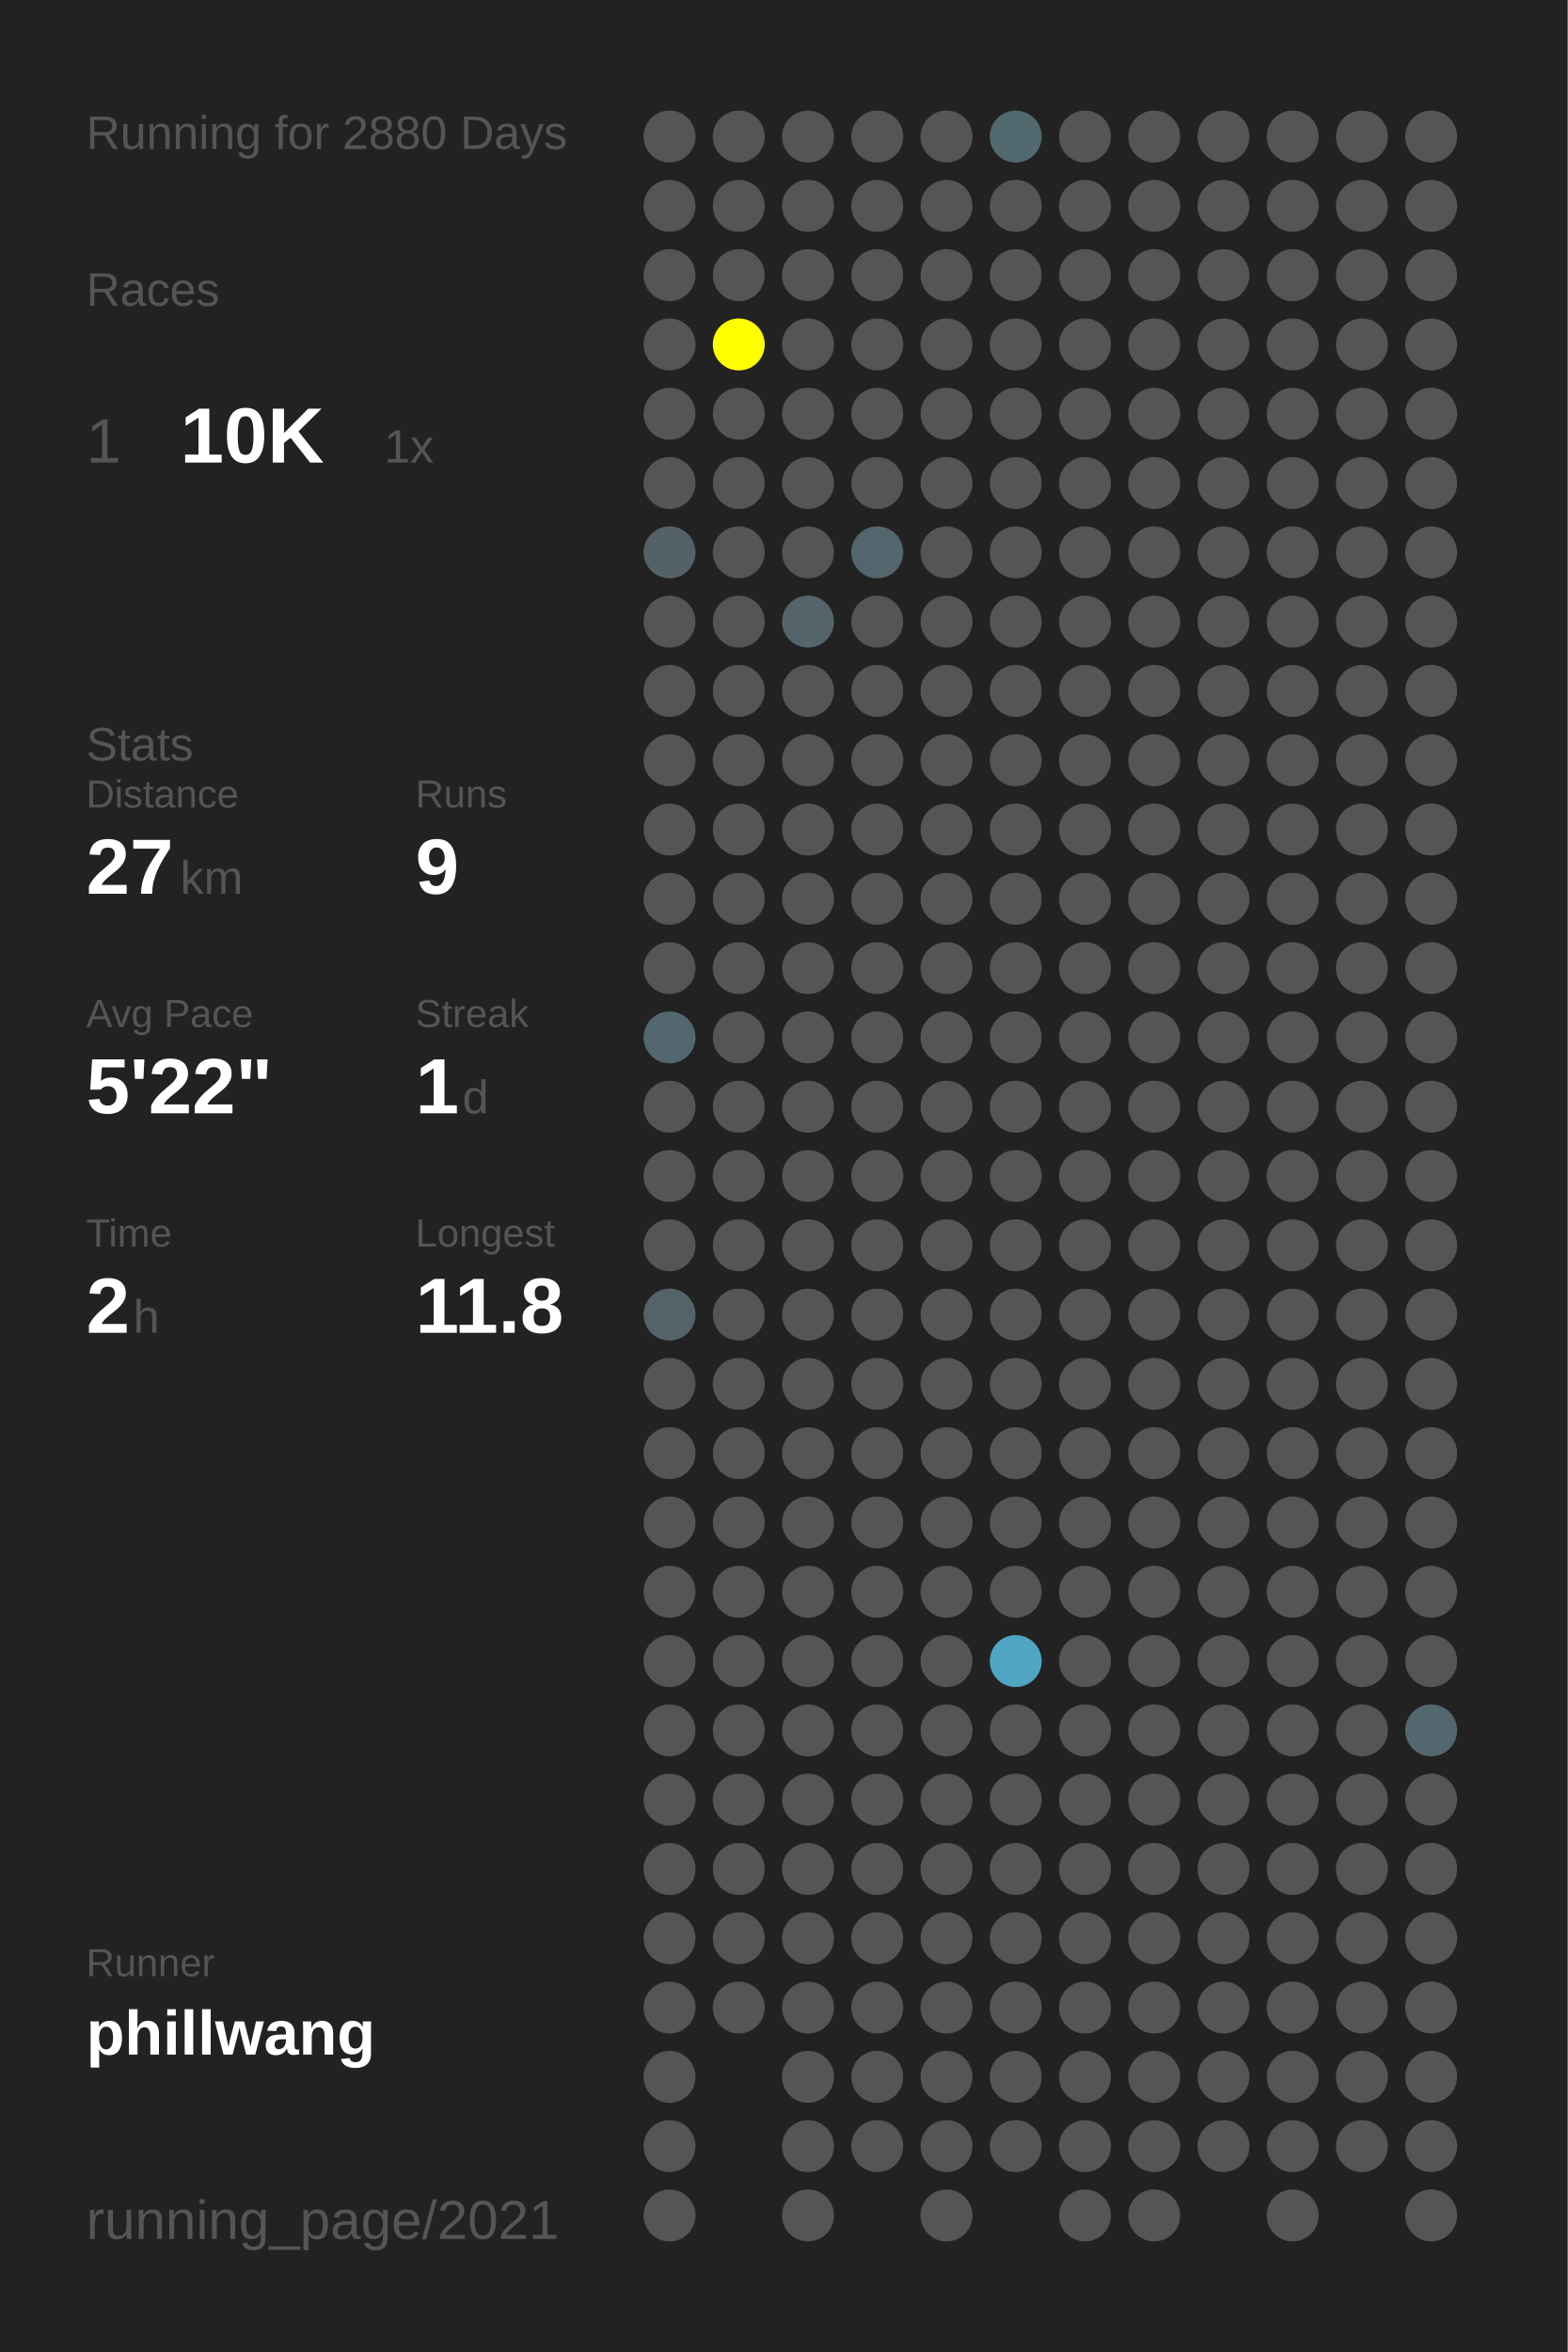
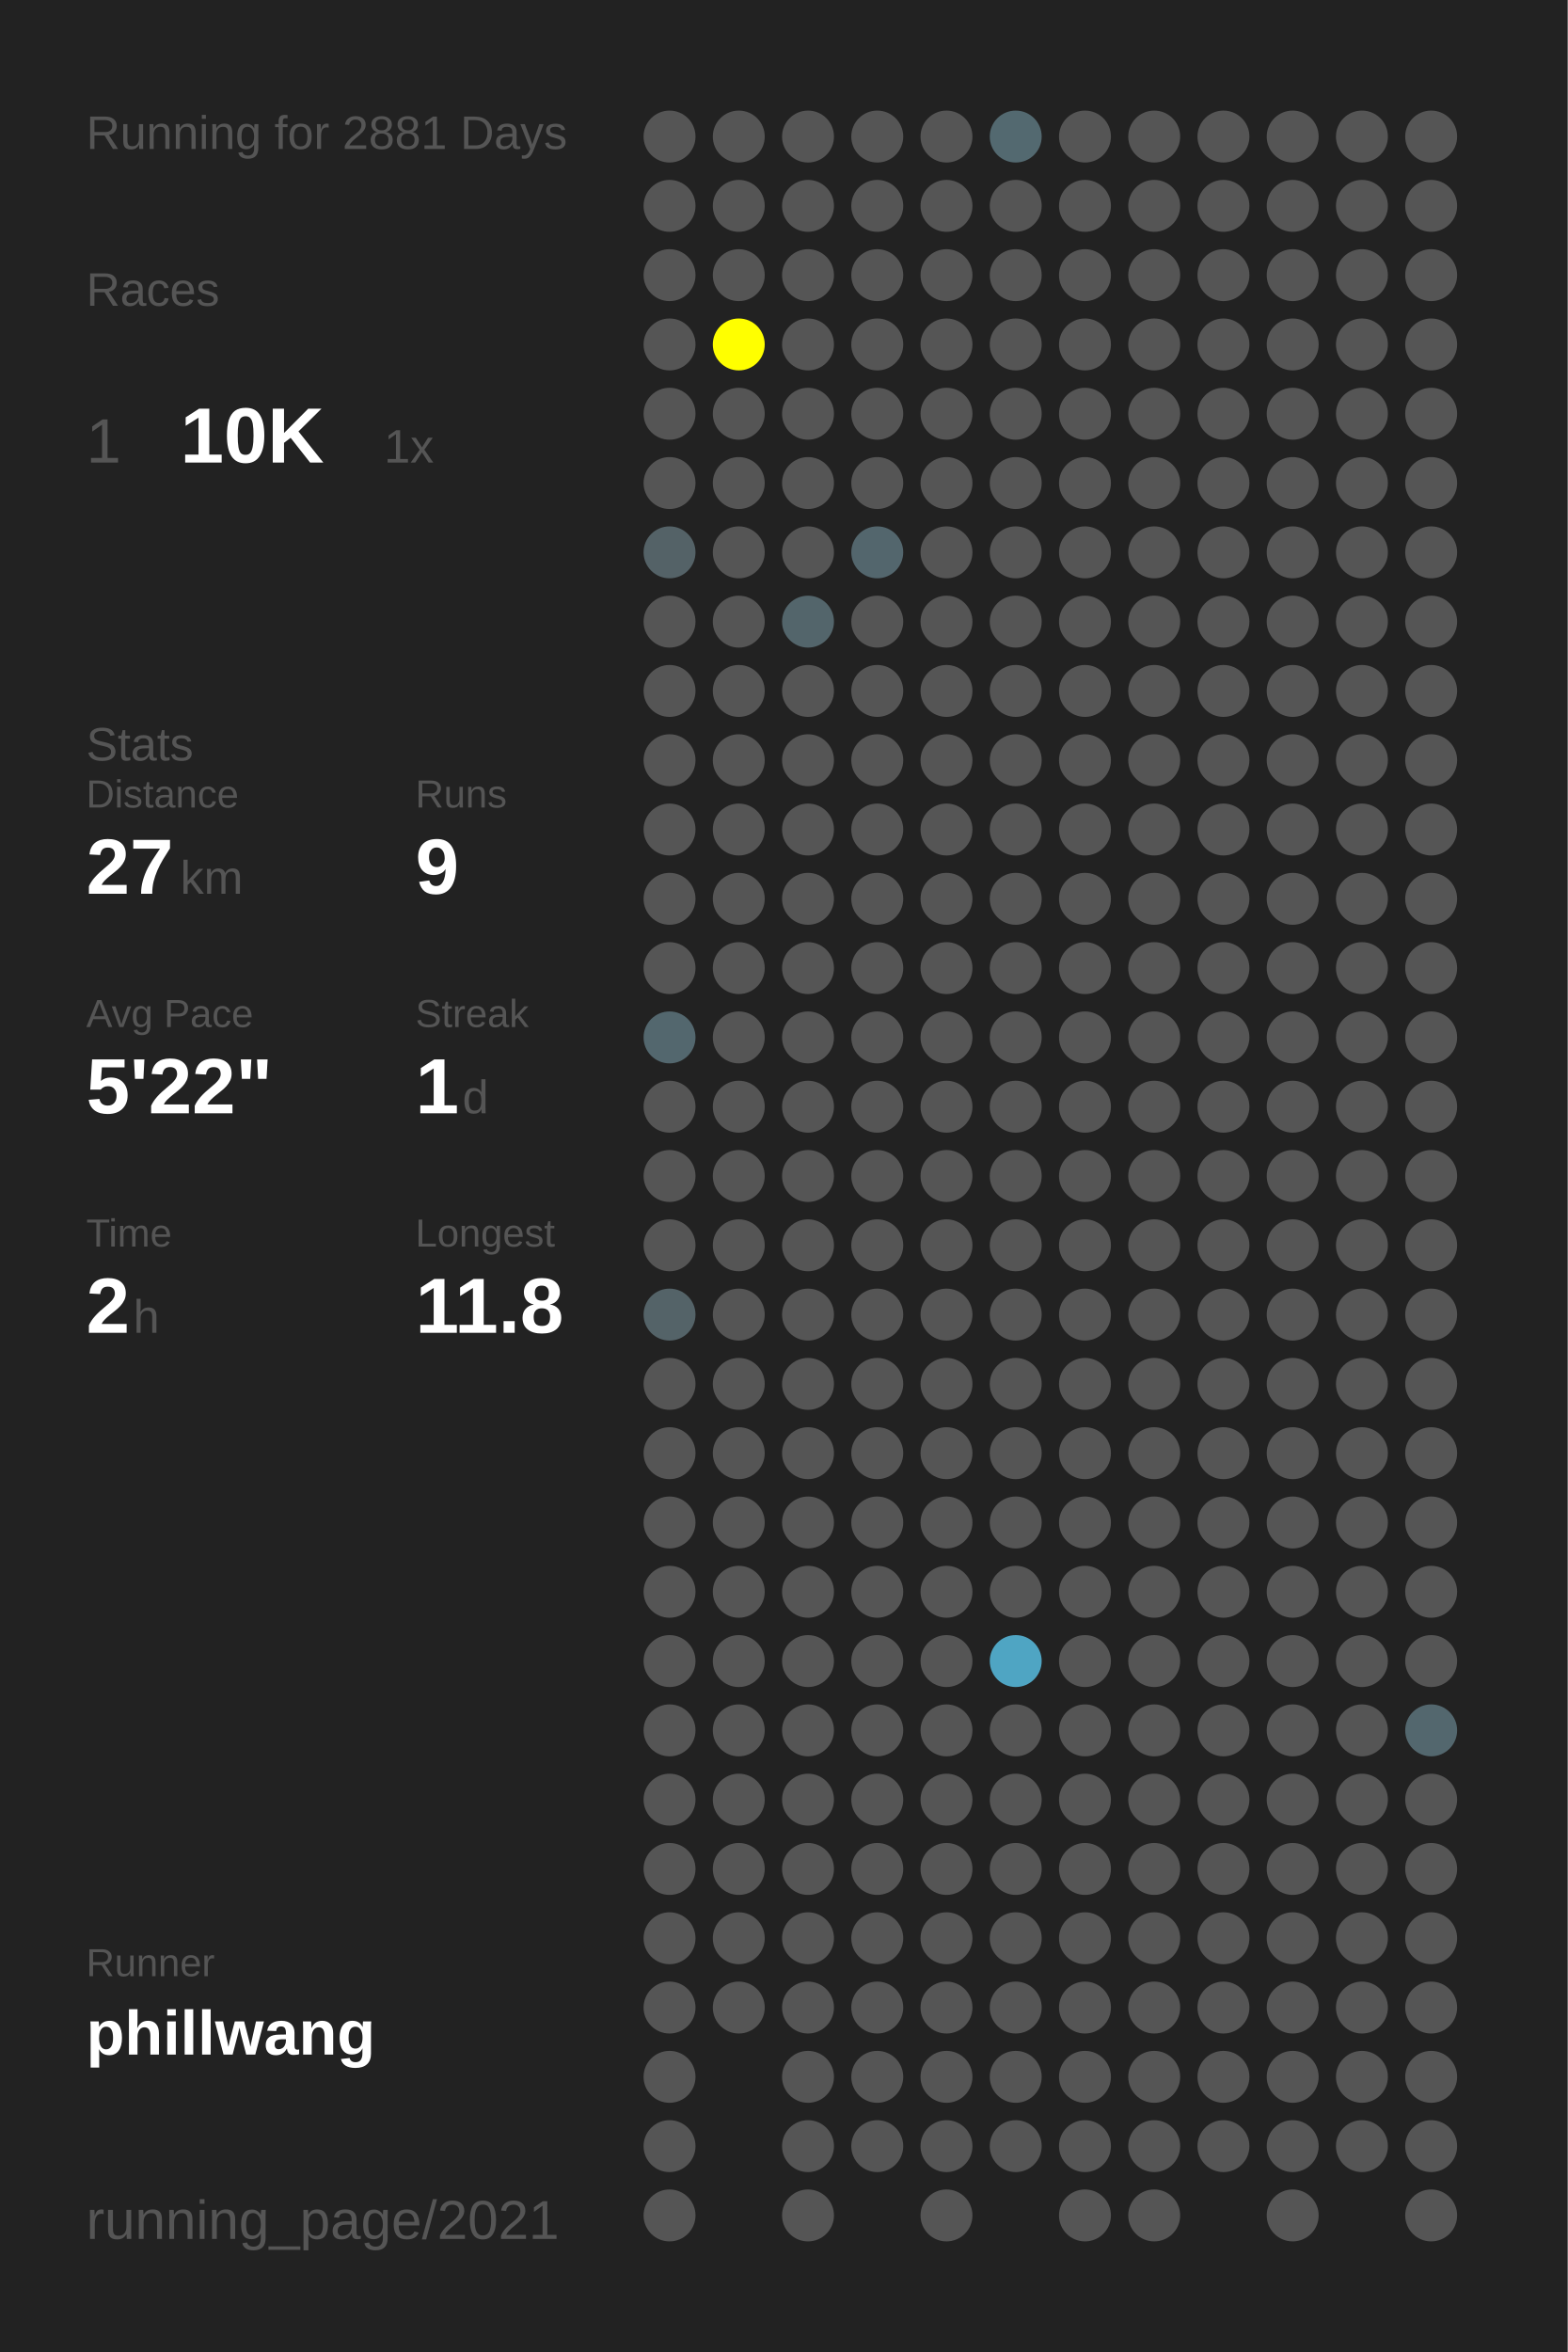
<svg xmlns="http://www.w3.org/2000/svg" baseProfile="full" height="300mm" version="1.1" viewBox="0,0,200,300" width="200mm">
  <defs />
  <rect fill="#222222" height="300" width="200" x="0" y="0" />
-   <text fill="#555555" style="font-size:6px; font-family:Arial;" x="11" y="19">Running for 2880 Days</text>
+   <text fill="#555555" style="font-size:6px; font-family:Arial;" x="11" y="19">Running for 2881 Days</text>
  <text fill="#555555" style="font-size:6px; font-family:Arial;" x="11" y="39">Races</text>
  <text fill="#555555" style="font-size:8px; font-family:Arial;" x="11" y="59">1</text>
  <text fill="#FFFFFF" style="font-size:10px; font-family:Arial; font-weight:bold;" x="23" y="59">10K</text>
  <text fill="#555555" style="font-size:6px; font-family:Arial;" x="49" y="59">1x</text>
  <text fill="#555555" style="font-size:6px; font-family:Arial;" x="11" y="97">Stats</text>
  <text fill="#555555" style="font-size:5px; font-family:Arial;" x="11" y="103">Distance</text>
  <text fill="#FFFFFF" style="font-size:10px; font-family:Arial; font-weight:bold;" x="11" y="114">27</text>
  <text fill="#555555" style="font-size:6px; font-family:Arial;" x="23" y="114">km</text>
  <text fill="#555555" style="font-size:5px; font-family:Arial;" x="53" y="103">Runs</text>
  <text fill="#FFFFFF" style="font-size:10px; font-family:Arial; font-weight:bold;" x="53" y="114">9</text>
  <text fill="#555555" style="font-size:5px; font-family:Arial;" x="11" y="131">Avg Pace</text>
  <text fill="#FFFFFF" style="font-size:10px; font-family:Arial; font-weight:bold;" x="11" y="142">5'22"</text>
  <text fill="#555555" style="font-size:5px; font-family:Arial;" x="53" y="131">Streak</text>
  <text fill="#FFFFFF" style="font-size:10px; font-family:Arial; font-weight:bold;" x="53" y="142">1</text>
  <text fill="#555555" style="font-size:6px; font-family:Arial;" x="59" y="142">d</text>
  <text fill="#555555" style="font-size:5px; font-family:Arial;" x="11" y="159">Time</text>
  <text fill="#FFFFFF" style="font-size:10px; font-family:Arial; font-weight:bold;" x="11" y="170">2</text>
  <text fill="#555555" style="font-size:6px; font-family:Arial;" x="17" y="170">h</text>
  <text fill="#555555" style="font-size:5px; font-family:Arial;" x="53" y="159">Longest</text>
  <text fill="#FFFFFF" style="font-size:10px; font-family:Arial; font-weight:bold;" x="53" y="170">11.8</text>
  <text fill="#555555" style="font-size:5px; font-family:Arial;" x="11" y="252.065">Runner</text>
  <text fill="#FFFFFF" style="font-size:8px; font-family:Arial; font-weight:bold;" x="11" y="262.065">phillwang</text>
  <text fill="#555555" style="font-size:7px; font-family:Arial;" x="11" y="285.581">running_page/2021</text>
  <circle cx="85.417" cy="17.419" fill="#555555" r="3.312" />
  <circle cx="85.417" cy="26.258" fill="#555555" r="3.312" />
  <circle cx="85.417" cy="35.097" fill="#555555" r="3.312" />
  <circle cx="85.417" cy="43.935" fill="#555555" r="3.312" />
  <circle cx="85.417" cy="52.774" fill="#555555" r="3.312" />
  <circle cx="85.417" cy="61.613" fill="#555555" r="3.312" />
  <circle cx="85.417" cy="70.452" fill="#546267" r="3.312" />
  <circle cx="85.417" cy="79.29" fill="#555555" r="3.312" />
  <circle cx="85.417" cy="88.129" fill="#555555" r="3.312" />
  <circle cx="85.417" cy="96.968" fill="#555555" r="3.312" />
  <circle cx="85.417" cy="105.806" fill="#555555" r="3.312" />
  <circle cx="85.417" cy="114.645" fill="#555555" r="3.312" />
  <circle cx="85.417" cy="123.484" fill="#555555" r="3.312" />
  <circle cx="85.417" cy="132.323" fill="#53676e" r="3.312" />
  <circle cx="85.417" cy="141.161" fill="#555555" r="3.312" />
  <circle cx="85.417" cy="150" fill="#555555" r="3.312" />
  <circle cx="85.417" cy="158.839" fill="#555555" r="3.312" />
  <circle cx="85.417" cy="167.677" fill="#546368" r="3.312" />
  <circle cx="85.417" cy="176.516" fill="#555555" r="3.312" />
  <circle cx="85.417" cy="185.355" fill="#555555" r="3.312" />
  <circle cx="85.417" cy="194.194" fill="#555555" r="3.312" />
  <circle cx="85.417" cy="203.032" fill="#555555" r="3.312" />
  <circle cx="85.417" cy="211.871" fill="#555555" r="3.312" />
  <circle cx="85.417" cy="220.71" fill="#555555" r="3.312" />
  <circle cx="85.417" cy="229.548" fill="#555555" r="3.312" />
  <circle cx="85.417" cy="238.387" fill="#555555" r="3.312" />
  <circle cx="85.417" cy="247.226" fill="#555555" r="3.312" />
  <circle cx="85.417" cy="256.065" fill="#555555" r="3.312" />
  <circle cx="85.417" cy="264.903" fill="#555555" r="3.312" />
  <circle cx="85.417" cy="273.742" fill="#555555" r="3.312" />
  <circle cx="85.417" cy="282.581" fill="#555555" r="3.312" />
  <circle cx="94.25" cy="17.419" fill="#555555" r="3.312" />
  <circle cx="94.25" cy="26.258" fill="#555555" r="3.312" />
  <circle cx="94.25" cy="35.097" fill="#555555" r="3.312" />
  <circle cx="94.25" cy="43.935" fill="#FFFF00" r="3.312" />
  <circle cx="94.25" cy="52.774" fill="#555555" r="3.312" />
  <circle cx="94.25" cy="61.613" fill="#555555" r="3.312" />
  <circle cx="94.25" cy="70.452" fill="#555555" r="3.312" />
  <circle cx="94.25" cy="79.29" fill="#555555" r="3.312" />
  <circle cx="94.25" cy="88.129" fill="#555555" r="3.312" />
  <circle cx="94.25" cy="96.968" fill="#555555" r="3.312" />
  <circle cx="94.25" cy="105.806" fill="#555555" r="3.312" />
  <circle cx="94.25" cy="114.645" fill="#555555" r="3.312" />
  <circle cx="94.25" cy="123.484" fill="#555555" r="3.312" />
  <circle cx="94.25" cy="132.323" fill="#555555" r="3.312" />
  <circle cx="94.25" cy="141.161" fill="#555555" r="3.312" />
  <circle cx="94.25" cy="150" fill="#555555" r="3.312" />
  <circle cx="94.25" cy="158.839" fill="#555555" r="3.312" />
  <circle cx="94.25" cy="167.677" fill="#555555" r="3.312" />
  <circle cx="94.25" cy="176.516" fill="#555555" r="3.312" />
  <circle cx="94.25" cy="185.355" fill="#555555" r="3.312" />
  <circle cx="94.25" cy="194.194" fill="#555555" r="3.312" />
  <circle cx="94.25" cy="203.032" fill="#555555" r="3.312" />
  <circle cx="94.25" cy="211.871" fill="#555555" r="3.312" />
  <circle cx="94.25" cy="220.71" fill="#555555" r="3.312" />
  <circle cx="94.25" cy="229.548" fill="#555555" r="3.312" />
  <circle cx="94.25" cy="238.387" fill="#555555" r="3.312" />
  <circle cx="94.25" cy="247.226" fill="#555555" r="3.312" />
  <circle cx="94.25" cy="256.065" fill="#555555" r="3.312" />
  <circle cx="103.083" cy="17.419" fill="#555555" r="3.312" />
  <circle cx="103.083" cy="26.258" fill="#555555" r="3.312" />
  <circle cx="103.083" cy="35.097" fill="#555555" r="3.312" />
  <circle cx="103.083" cy="43.935" fill="#555555" r="3.312" />
  <circle cx="103.083" cy="52.774" fill="#555555" r="3.312" />
  <circle cx="103.083" cy="61.613" fill="#555555" r="3.312" />
  <circle cx="103.083" cy="70.452" fill="#555555" r="3.312" />
  <circle cx="103.083" cy="79.29" fill="#53656b" r="3.312" />
  <circle cx="103.083" cy="88.129" fill="#555555" r="3.312" />
  <circle cx="103.083" cy="96.968" fill="#555555" r="3.312" />
  <circle cx="103.083" cy="105.806" fill="#555555" r="3.312" />
  <circle cx="103.083" cy="114.645" fill="#555555" r="3.312" />
  <circle cx="103.083" cy="123.484" fill="#555555" r="3.312" />
  <circle cx="103.083" cy="132.323" fill="#555555" r="3.312" />
  <circle cx="103.083" cy="141.161" fill="#555555" r="3.312" />
  <circle cx="103.083" cy="150" fill="#555555" r="3.312" />
  <circle cx="103.083" cy="158.839" fill="#555555" r="3.312" />
  <circle cx="103.083" cy="167.677" fill="#555555" r="3.312" />
  <circle cx="103.083" cy="176.516" fill="#555555" r="3.312" />
  <circle cx="103.083" cy="185.355" fill="#555555" r="3.312" />
  <circle cx="103.083" cy="194.194" fill="#555555" r="3.312" />
  <circle cx="103.083" cy="203.032" fill="#555555" r="3.312" />
  <circle cx="103.083" cy="211.871" fill="#555555" r="3.312" />
  <circle cx="103.083" cy="220.71" fill="#555555" r="3.312" />
  <circle cx="103.083" cy="229.548" fill="#555555" r="3.312" />
  <circle cx="103.083" cy="238.387" fill="#555555" r="3.312" />
  <circle cx="103.083" cy="247.226" fill="#555555" r="3.312" />
  <circle cx="103.083" cy="256.065" fill="#555555" r="3.312" />
  <circle cx="103.083" cy="264.903" fill="#555555" r="3.312" />
  <circle cx="103.083" cy="273.742" fill="#555555" r="3.312" />
  <circle cx="103.083" cy="282.581" fill="#555555" r="3.312" />
  <circle cx="111.917" cy="17.419" fill="#555555" r="3.312" />
  <circle cx="111.917" cy="26.258" fill="#555555" r="3.312" />
  <circle cx="111.917" cy="35.097" fill="#555555" r="3.312" />
  <circle cx="111.917" cy="43.935" fill="#555555" r="3.312" />
  <circle cx="111.917" cy="52.774" fill="#555555" r="3.312" />
  <circle cx="111.917" cy="61.613" fill="#555555" r="3.312" />
  <circle cx="111.917" cy="70.452" fill="#53666d" r="3.312" />
  <circle cx="111.917" cy="79.29" fill="#555555" r="3.312" />
  <circle cx="111.917" cy="88.129" fill="#555555" r="3.312" />
  <circle cx="111.917" cy="96.968" fill="#555555" r="3.312" />
  <circle cx="111.917" cy="105.806" fill="#555555" r="3.312" />
  <circle cx="111.917" cy="114.645" fill="#555555" r="3.312" />
  <circle cx="111.917" cy="123.484" fill="#555555" r="3.312" />
  <circle cx="111.917" cy="132.323" fill="#555555" r="3.312" />
  <circle cx="111.917" cy="141.161" fill="#555555" r="3.312" />
  <circle cx="111.917" cy="150" fill="#555555" r="3.312" />
  <circle cx="111.917" cy="158.839" fill="#555555" r="3.312" />
  <circle cx="111.917" cy="167.677" fill="#555555" r="3.312" />
  <circle cx="111.917" cy="176.516" fill="#555555" r="3.312" />
  <circle cx="111.917" cy="185.355" fill="#555555" r="3.312" />
  <circle cx="111.917" cy="194.194" fill="#555555" r="3.312" />
  <circle cx="111.917" cy="203.032" fill="#555555" r="3.312" />
  <circle cx="111.917" cy="211.871" fill="#555555" r="3.312" />
  <circle cx="111.917" cy="220.71" fill="#555555" r="3.312" />
  <circle cx="111.917" cy="229.548" fill="#555555" r="3.312" />
  <circle cx="111.917" cy="238.387" fill="#555555" r="3.312" />
  <circle cx="111.917" cy="247.226" fill="#555555" r="3.312" />
  <circle cx="111.917" cy="256.065" fill="#555555" r="3.312" />
  <circle cx="111.917" cy="264.903" fill="#555555" r="3.312" />
  <circle cx="111.917" cy="273.742" fill="#555555" r="3.312" />
  <circle cx="120.75" cy="17.419" fill="#555555" r="3.312" />
  <circle cx="120.75" cy="26.258" fill="#555555" r="3.312" />
  <circle cx="120.75" cy="35.097" fill="#555555" r="3.312" />
  <circle cx="120.75" cy="43.935" fill="#555555" r="3.312" />
  <circle cx="120.75" cy="52.774" fill="#555555" r="3.312" />
  <circle cx="120.75" cy="61.613" fill="#555555" r="3.312" />
  <circle cx="120.75" cy="70.452" fill="#555555" r="3.312" />
  <circle cx="120.75" cy="79.29" fill="#555555" r="3.312" />
  <circle cx="120.75" cy="88.129" fill="#555555" r="3.312" />
  <circle cx="120.75" cy="96.968" fill="#555555" r="3.312" />
  <circle cx="120.75" cy="105.806" fill="#555555" r="3.312" />
  <circle cx="120.75" cy="114.645" fill="#555555" r="3.312" />
  <circle cx="120.75" cy="123.484" fill="#555555" r="3.312" />
  <circle cx="120.75" cy="132.323" fill="#555555" r="3.312" />
  <circle cx="120.75" cy="141.161" fill="#555555" r="3.312" />
  <circle cx="120.75" cy="150" fill="#555555" r="3.312" />
  <circle cx="120.75" cy="158.839" fill="#555555" r="3.312" />
  <circle cx="120.75" cy="167.677" fill="#555555" r="3.312" />
  <circle cx="120.75" cy="176.516" fill="#555555" r="3.312" />
  <circle cx="120.75" cy="185.355" fill="#555555" r="3.312" />
  <circle cx="120.75" cy="194.194" fill="#555555" r="3.312" />
  <circle cx="120.75" cy="203.032" fill="#555555" r="3.312" />
  <circle cx="120.75" cy="211.871" fill="#555555" r="3.312" />
  <circle cx="120.75" cy="220.71" fill="#555555" r="3.312" />
  <circle cx="120.75" cy="229.548" fill="#555555" r="3.312" />
  <circle cx="120.75" cy="238.387" fill="#555555" r="3.312" />
  <circle cx="120.75" cy="247.226" fill="#555555" r="3.312" />
  <circle cx="120.75" cy="256.065" fill="#555555" r="3.312" />
  <circle cx="120.75" cy="264.903" fill="#555555" r="3.312" />
  <circle cx="120.75" cy="273.742" fill="#555555" r="3.312" />
  <circle cx="120.75" cy="282.581" fill="#555555" r="3.312" />
  <circle cx="129.583" cy="17.419" fill="#536970" r="3.312" />
  <circle cx="129.583" cy="26.258" fill="#555555" r="3.312" />
  <circle cx="129.583" cy="35.097" fill="#555555" r="3.312" />
  <circle cx="129.583" cy="43.935" fill="#555555" r="3.312" />
  <circle cx="129.583" cy="52.774" fill="#555555" r="3.312" />
  <circle cx="129.583" cy="61.613" fill="#555555" r="3.312" />
  <circle cx="129.583" cy="70.452" fill="#555555" r="3.312" />
  <circle cx="129.583" cy="79.29" fill="#555555" r="3.312" />
  <circle cx="129.583" cy="88.129" fill="#555555" r="3.312" />
  <circle cx="129.583" cy="96.968" fill="#555555" r="3.312" />
  <circle cx="129.583" cy="105.806" fill="#555555" r="3.312" />
  <circle cx="129.583" cy="114.645" fill="#555555" r="3.312" />
  <circle cx="129.583" cy="123.484" fill="#555555" r="3.312" />
  <circle cx="129.583" cy="132.323" fill="#555555" r="3.312" />
  <circle cx="129.583" cy="141.161" fill="#555555" r="3.312" />
  <circle cx="129.583" cy="150" fill="#555555" r="3.312" />
  <circle cx="129.583" cy="158.839" fill="#555555" r="3.312" />
  <circle cx="129.583" cy="167.677" fill="#555555" r="3.312" />
  <circle cx="129.583" cy="176.516" fill="#555555" r="3.312" />
  <circle cx="129.583" cy="185.355" fill="#555555" r="3.312" />
  <circle cx="129.583" cy="194.194" fill="#555555" r="3.312" />
  <circle cx="129.583" cy="203.032" fill="#555555" r="3.312" />
  <circle cx="129.583" cy="211.871" fill="#4fa5c3" r="3.312" />
  <circle cx="129.583" cy="220.71" fill="#555555" r="3.312" />
  <circle cx="129.583" cy="229.548" fill="#555555" r="3.312" />
  <circle cx="129.583" cy="238.387" fill="#555555" r="3.312" />
  <circle cx="129.583" cy="247.226" fill="#555555" r="3.312" />
  <circle cx="129.583" cy="256.065" fill="#555555" r="3.312" />
  <circle cx="129.583" cy="264.903" fill="#555555" r="3.312" />
  <circle cx="129.583" cy="273.742" fill="#555555" r="3.312" />
  <circle cx="138.417" cy="17.419" fill="#555555" r="3.312" />
  <circle cx="138.417" cy="26.258" fill="#555555" r="3.312" />
  <circle cx="138.417" cy="35.097" fill="#555555" r="3.312" />
  <circle cx="138.417" cy="43.935" fill="#555555" r="3.312" />
  <circle cx="138.417" cy="52.774" fill="#555555" r="3.312" />
  <circle cx="138.417" cy="61.613" fill="#555555" r="3.312" />
  <circle cx="138.417" cy="70.452" fill="#555555" r="3.312" />
  <circle cx="138.417" cy="79.29" fill="#555555" r="3.312" />
  <circle cx="138.417" cy="88.129" fill="#555555" r="3.312" />
  <circle cx="138.417" cy="96.968" fill="#555555" r="3.312" />
  <circle cx="138.417" cy="105.806" fill="#555555" r="3.312" />
  <circle cx="138.417" cy="114.645" fill="#555555" r="3.312" />
  <circle cx="138.417" cy="123.484" fill="#555555" r="3.312" />
  <circle cx="138.417" cy="132.323" fill="#555555" r="3.312" />
  <circle cx="138.417" cy="141.161" fill="#555555" r="3.312" />
  <circle cx="138.417" cy="150" fill="#555555" r="3.312" />
  <circle cx="138.417" cy="158.839" fill="#555555" r="3.312" />
  <circle cx="138.417" cy="167.677" fill="#555555" r="3.312" />
  <circle cx="138.417" cy="176.516" fill="#555555" r="3.312" />
  <circle cx="138.417" cy="185.355" fill="#555555" r="3.312" />
  <circle cx="138.417" cy="194.194" fill="#555555" r="3.312" />
  <circle cx="138.417" cy="203.032" fill="#555555" r="3.312" />
  <circle cx="138.417" cy="211.871" fill="#555555" r="3.312" />
  <circle cx="138.417" cy="220.71" fill="#555555" r="3.312" />
  <circle cx="138.417" cy="229.548" fill="#555555" r="3.312" />
  <circle cx="138.417" cy="238.387" fill="#555555" r="3.312" />
  <circle cx="138.417" cy="247.226" fill="#555555" r="3.312" />
  <circle cx="138.417" cy="256.065" fill="#555555" r="3.312" />
  <circle cx="138.417" cy="264.903" fill="#555555" r="3.312" />
  <circle cx="138.417" cy="273.742" fill="#555555" r="3.312" />
  <circle cx="138.417" cy="282.581" fill="#555555" r="3.312" />
  <circle cx="147.25" cy="17.419" fill="#555555" r="3.312" />
  <circle cx="147.25" cy="26.258" fill="#555555" r="3.312" />
  <circle cx="147.25" cy="35.097" fill="#555555" r="3.312" />
  <circle cx="147.25" cy="43.935" fill="#555555" r="3.312" />
  <circle cx="147.25" cy="52.774" fill="#555555" r="3.312" />
  <circle cx="147.25" cy="61.613" fill="#555555" r="3.312" />
  <circle cx="147.25" cy="70.452" fill="#555555" r="3.312" />
  <circle cx="147.25" cy="79.29" fill="#555555" r="3.312" />
  <circle cx="147.25" cy="88.129" fill="#555555" r="3.312" />
  <circle cx="147.25" cy="96.968" fill="#555555" r="3.312" />
  <circle cx="147.25" cy="105.806" fill="#555555" r="3.312" />
  <circle cx="147.25" cy="114.645" fill="#555555" r="3.312" />
  <circle cx="147.25" cy="123.484" fill="#555555" r="3.312" />
  <circle cx="147.25" cy="132.323" fill="#555555" r="3.312" />
  <circle cx="147.25" cy="141.161" fill="#555555" r="3.312" />
  <circle cx="147.25" cy="150" fill="#555555" r="3.312" />
  <circle cx="147.25" cy="158.839" fill="#555555" r="3.312" />
  <circle cx="147.25" cy="167.677" fill="#555555" r="3.312" />
  <circle cx="147.25" cy="176.516" fill="#555555" r="3.312" />
  <circle cx="147.25" cy="185.355" fill="#555555" r="3.312" />
  <circle cx="147.25" cy="194.194" fill="#555555" r="3.312" />
  <circle cx="147.25" cy="203.032" fill="#555555" r="3.312" />
  <circle cx="147.25" cy="211.871" fill="#555555" r="3.312" />
  <circle cx="147.25" cy="220.71" fill="#555555" r="3.312" />
  <circle cx="147.25" cy="229.548" fill="#555555" r="3.312" />
  <circle cx="147.25" cy="238.387" fill="#555555" r="3.312" />
  <circle cx="147.25" cy="247.226" fill="#555555" r="3.312" />
  <circle cx="147.25" cy="256.065" fill="#555555" r="3.312" />
  <circle cx="147.25" cy="264.903" fill="#555555" r="3.312" />
  <circle cx="147.25" cy="273.742" fill="#555555" r="3.312" />
  <circle cx="147.25" cy="282.581" fill="#555555" r="3.312" />
  <circle cx="156.083" cy="17.419" fill="#555555" r="3.312" />
  <circle cx="156.083" cy="26.258" fill="#555555" r="3.312" />
  <circle cx="156.083" cy="35.097" fill="#555555" r="3.312" />
  <circle cx="156.083" cy="43.935" fill="#555555" r="3.312" />
  <circle cx="156.083" cy="52.774" fill="#555555" r="3.312" />
  <circle cx="156.083" cy="61.613" fill="#555555" r="3.312" />
  <circle cx="156.083" cy="70.452" fill="#555555" r="3.312" />
  <circle cx="156.083" cy="79.29" fill="#555555" r="3.312" />
  <circle cx="156.083" cy="88.129" fill="#555555" r="3.312" />
  <circle cx="156.083" cy="96.968" fill="#555555" r="3.312" />
  <circle cx="156.083" cy="105.806" fill="#555555" r="3.312" />
  <circle cx="156.083" cy="114.645" fill="#555555" r="3.312" />
  <circle cx="156.083" cy="123.484" fill="#555555" r="3.312" />
  <circle cx="156.083" cy="132.323" fill="#555555" r="3.312" />
  <circle cx="156.083" cy="141.161" fill="#555555" r="3.312" />
  <circle cx="156.083" cy="150" fill="#555555" r="3.312" />
  <circle cx="156.083" cy="158.839" fill="#555555" r="3.312" />
  <circle cx="156.083" cy="167.677" fill="#555555" r="3.312" />
  <circle cx="156.083" cy="176.516" fill="#555555" r="3.312" />
  <circle cx="156.083" cy="185.355" fill="#555555" r="3.312" />
  <circle cx="156.083" cy="194.194" fill="#555555" r="3.312" />
  <circle cx="156.083" cy="203.032" fill="#555555" r="3.312" />
  <circle cx="156.083" cy="211.871" fill="#555555" r="3.312" />
  <circle cx="156.083" cy="220.71" fill="#555555" r="3.312" />
  <circle cx="156.083" cy="229.548" fill="#555555" r="3.312" />
  <circle cx="156.083" cy="238.387" fill="#555555" r="3.312" />
  <circle cx="156.083" cy="247.226" fill="#555555" r="3.312" />
  <circle cx="156.083" cy="256.065" fill="#555555" r="3.312" />
  <circle cx="156.083" cy="264.903" fill="#555555" r="3.312" />
  <circle cx="156.083" cy="273.742" fill="#555555" r="3.312" />
  <circle cx="164.917" cy="17.419" fill="#555555" r="3.312" />
  <circle cx="164.917" cy="26.258" fill="#555555" r="3.312" />
  <circle cx="164.917" cy="35.097" fill="#555555" r="3.312" />
  <circle cx="164.917" cy="43.935" fill="#555555" r="3.312" />
  <circle cx="164.917" cy="52.774" fill="#555555" r="3.312" />
  <circle cx="164.917" cy="61.613" fill="#555555" r="3.312" />
  <circle cx="164.917" cy="70.452" fill="#555555" r="3.312" />
  <circle cx="164.917" cy="79.29" fill="#555555" r="3.312" />
  <circle cx="164.917" cy="88.129" fill="#555555" r="3.312" />
  <circle cx="164.917" cy="96.968" fill="#555555" r="3.312" />
  <circle cx="164.917" cy="105.806" fill="#555555" r="3.312" />
  <circle cx="164.917" cy="114.645" fill="#555555" r="3.312" />
  <circle cx="164.917" cy="123.484" fill="#555555" r="3.312" />
  <circle cx="164.917" cy="132.323" fill="#555555" r="3.312" />
  <circle cx="164.917" cy="141.161" fill="#555555" r="3.312" />
  <circle cx="164.917" cy="150" fill="#555555" r="3.312" />
  <circle cx="164.917" cy="158.839" fill="#555555" r="3.312" />
  <circle cx="164.917" cy="167.677" fill="#555555" r="3.312" />
  <circle cx="164.917" cy="176.516" fill="#555555" r="3.312" />
  <circle cx="164.917" cy="185.355" fill="#555555" r="3.312" />
  <circle cx="164.917" cy="194.194" fill="#555555" r="3.312" />
  <circle cx="164.917" cy="203.032" fill="#555555" r="3.312" />
  <circle cx="164.917" cy="211.871" fill="#555555" r="3.312" />
  <circle cx="164.917" cy="220.71" fill="#555555" r="3.312" />
  <circle cx="164.917" cy="229.548" fill="#555555" r="3.312" />
  <circle cx="164.917" cy="238.387" fill="#555555" r="3.312" />
  <circle cx="164.917" cy="247.226" fill="#555555" r="3.312" />
  <circle cx="164.917" cy="256.065" fill="#555555" r="3.312" />
  <circle cx="164.917" cy="264.903" fill="#555555" r="3.312" />
  <circle cx="164.917" cy="273.742" fill="#555555" r="3.312" />
  <circle cx="164.917" cy="282.581" fill="#555555" r="3.312" />
  <circle cx="173.75" cy="17.419" fill="#555555" r="3.312" />
  <circle cx="173.75" cy="26.258" fill="#555555" r="3.312" />
  <circle cx="173.75" cy="35.097" fill="#555555" r="3.312" />
  <circle cx="173.75" cy="43.935" fill="#555555" r="3.312" />
  <circle cx="173.75" cy="52.774" fill="#555555" r="3.312" />
  <circle cx="173.75" cy="61.613" fill="#555555" r="3.312" />
  <circle cx="173.75" cy="70.452" fill="#555555" r="3.312" />
  <circle cx="173.75" cy="79.29" fill="#555555" r="3.312" />
  <circle cx="173.75" cy="88.129" fill="#555555" r="3.312" />
  <circle cx="173.75" cy="96.968" fill="#555555" r="3.312" />
  <circle cx="173.75" cy="105.806" fill="#555555" r="3.312" />
  <circle cx="173.75" cy="114.645" fill="#555555" r="3.312" />
  <circle cx="173.75" cy="123.484" fill="#555555" r="3.312" />
  <circle cx="173.75" cy="132.323" fill="#555555" r="3.312" />
  <circle cx="173.75" cy="141.161" fill="#555555" r="3.312" />
  <circle cx="173.75" cy="150" fill="#555555" r="3.312" />
  <circle cx="173.75" cy="158.839" fill="#555555" r="3.312" />
  <circle cx="173.75" cy="167.677" fill="#555555" r="3.312" />
  <circle cx="173.75" cy="176.516" fill="#555555" r="3.312" />
  <circle cx="173.75" cy="185.355" fill="#555555" r="3.312" />
  <circle cx="173.75" cy="194.194" fill="#555555" r="3.312" />
  <circle cx="173.75" cy="203.032" fill="#555555" r="3.312" />
  <circle cx="173.75" cy="211.871" fill="#555555" r="3.312" />
  <circle cx="173.75" cy="220.71" fill="#555555" r="3.312" />
  <circle cx="173.75" cy="229.548" fill="#555555" r="3.312" />
  <circle cx="173.75" cy="238.387" fill="#555555" r="3.312" />
  <circle cx="173.75" cy="247.226" fill="#555555" r="3.312" />
  <circle cx="173.75" cy="256.065" fill="#555555" r="3.312" />
  <circle cx="173.75" cy="264.903" fill="#555555" r="3.312" />
  <circle cx="173.75" cy="273.742" fill="#555555" r="3.312" />
  <circle cx="182.583" cy="17.419" fill="#555555" r="3.312" />
  <circle cx="182.583" cy="26.258" fill="#555555" r="3.312" />
  <circle cx="182.583" cy="35.097" fill="#555555" r="3.312" />
  <circle cx="182.583" cy="43.935" fill="#555555" r="3.312" />
  <circle cx="182.583" cy="52.774" fill="#555555" r="3.312" />
  <circle cx="182.583" cy="61.613" fill="#555555" r="3.312" />
  <circle cx="182.583" cy="70.452" fill="#555555" r="3.312" />
  <circle cx="182.583" cy="79.29" fill="#555555" r="3.312" />
  <circle cx="182.583" cy="88.129" fill="#555555" r="3.312" />
  <circle cx="182.583" cy="96.968" fill="#555555" r="3.312" />
  <circle cx="182.583" cy="105.806" fill="#555555" r="3.312" />
  <circle cx="182.583" cy="114.645" fill="#555555" r="3.312" />
  <circle cx="182.583" cy="123.484" fill="#555555" r="3.312" />
  <circle cx="182.583" cy="132.323" fill="#555555" r="3.312" />
  <circle cx="182.583" cy="141.161" fill="#555555" r="3.312" />
  <circle cx="182.583" cy="150" fill="#555555" r="3.312" />
  <circle cx="182.583" cy="158.839" fill="#555555" r="3.312" />
  <circle cx="182.583" cy="167.677" fill="#555555" r="3.312" />
  <circle cx="182.583" cy="176.516" fill="#555555" r="3.312" />
  <circle cx="182.583" cy="185.355" fill="#555555" r="3.312" />
  <circle cx="182.583" cy="194.194" fill="#555555" r="3.312" />
  <circle cx="182.583" cy="203.032" fill="#555555" r="3.312" />
  <circle cx="182.583" cy="211.871" fill="#555555" r="3.312" />
  <circle cx="182.583" cy="220.71" fill="#53676e" r="3.312" />
  <circle cx="182.583" cy="229.548" fill="#555555" r="3.312" />
  <circle cx="182.583" cy="238.387" fill="#555555" r="3.312" />
  <circle cx="182.583" cy="247.226" fill="#555555" r="3.312" />
  <circle cx="182.583" cy="256.065" fill="#555555" r="3.312" />
  <circle cx="182.583" cy="264.903" fill="#555555" r="3.312" />
  <circle cx="182.583" cy="273.742" fill="#555555" r="3.312" />
  <circle cx="182.583" cy="282.581" fill="#555555" r="3.312" />
</svg>
